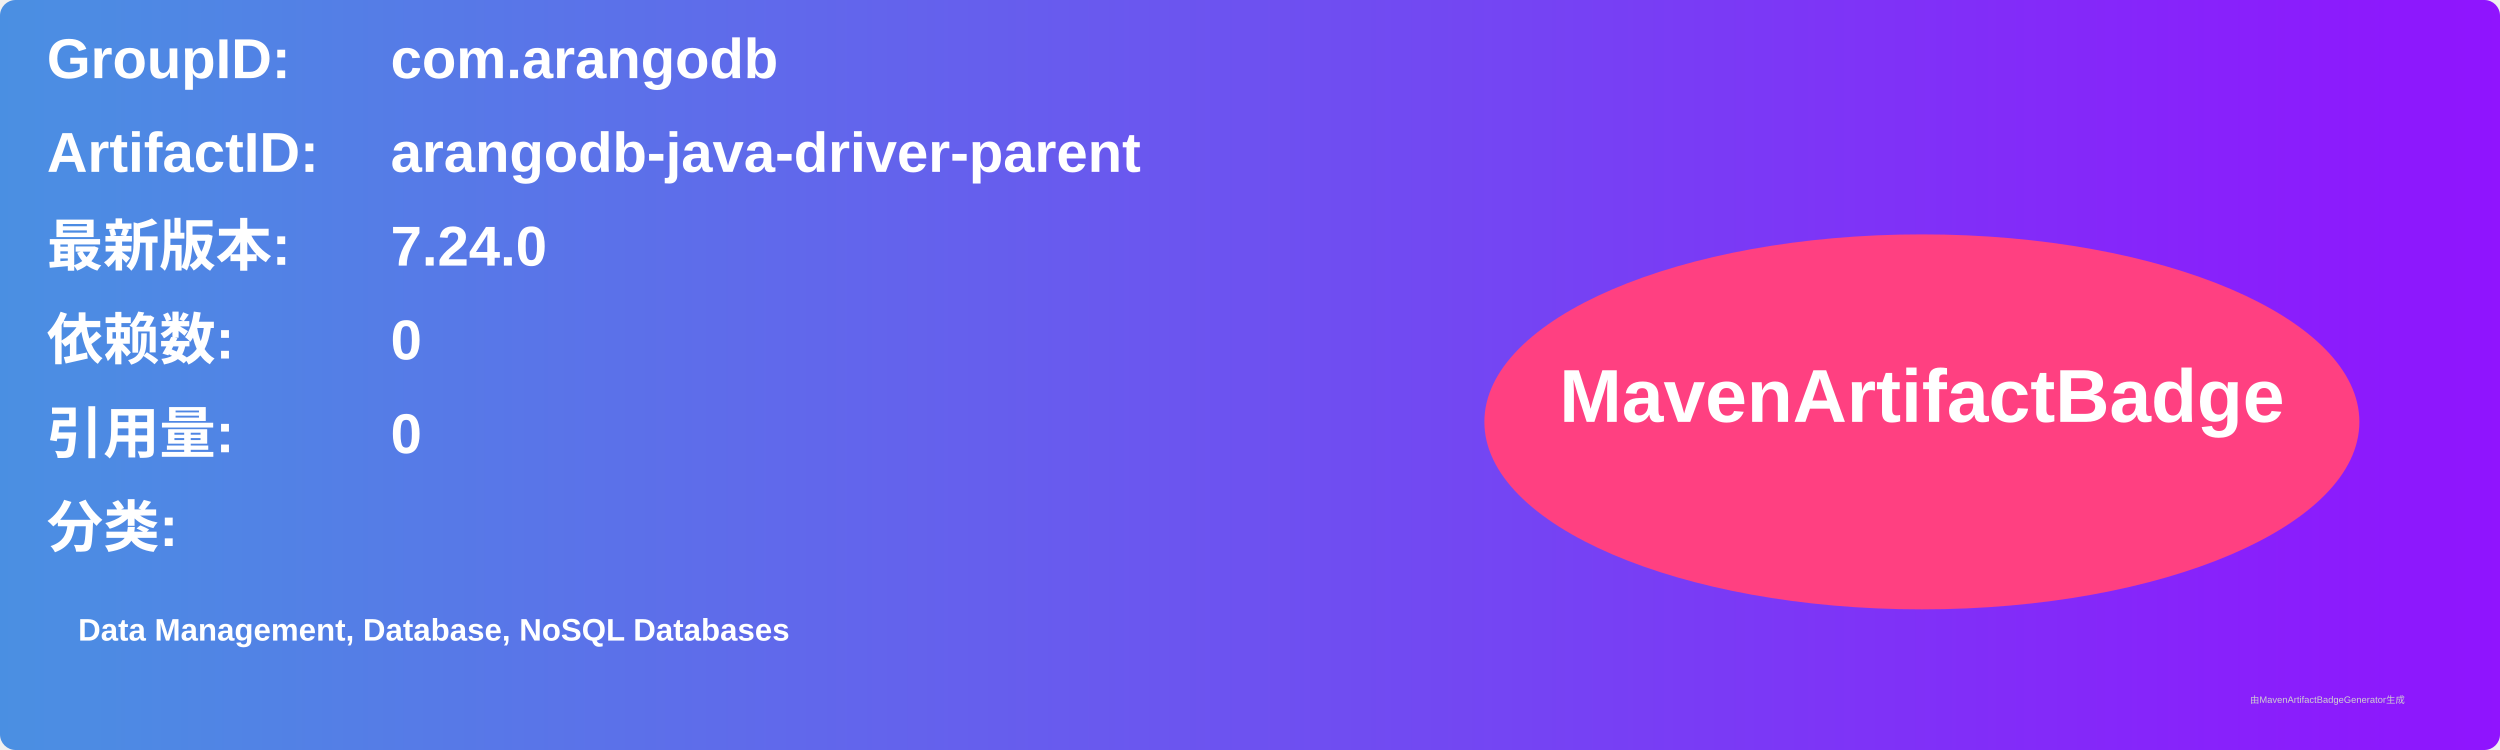
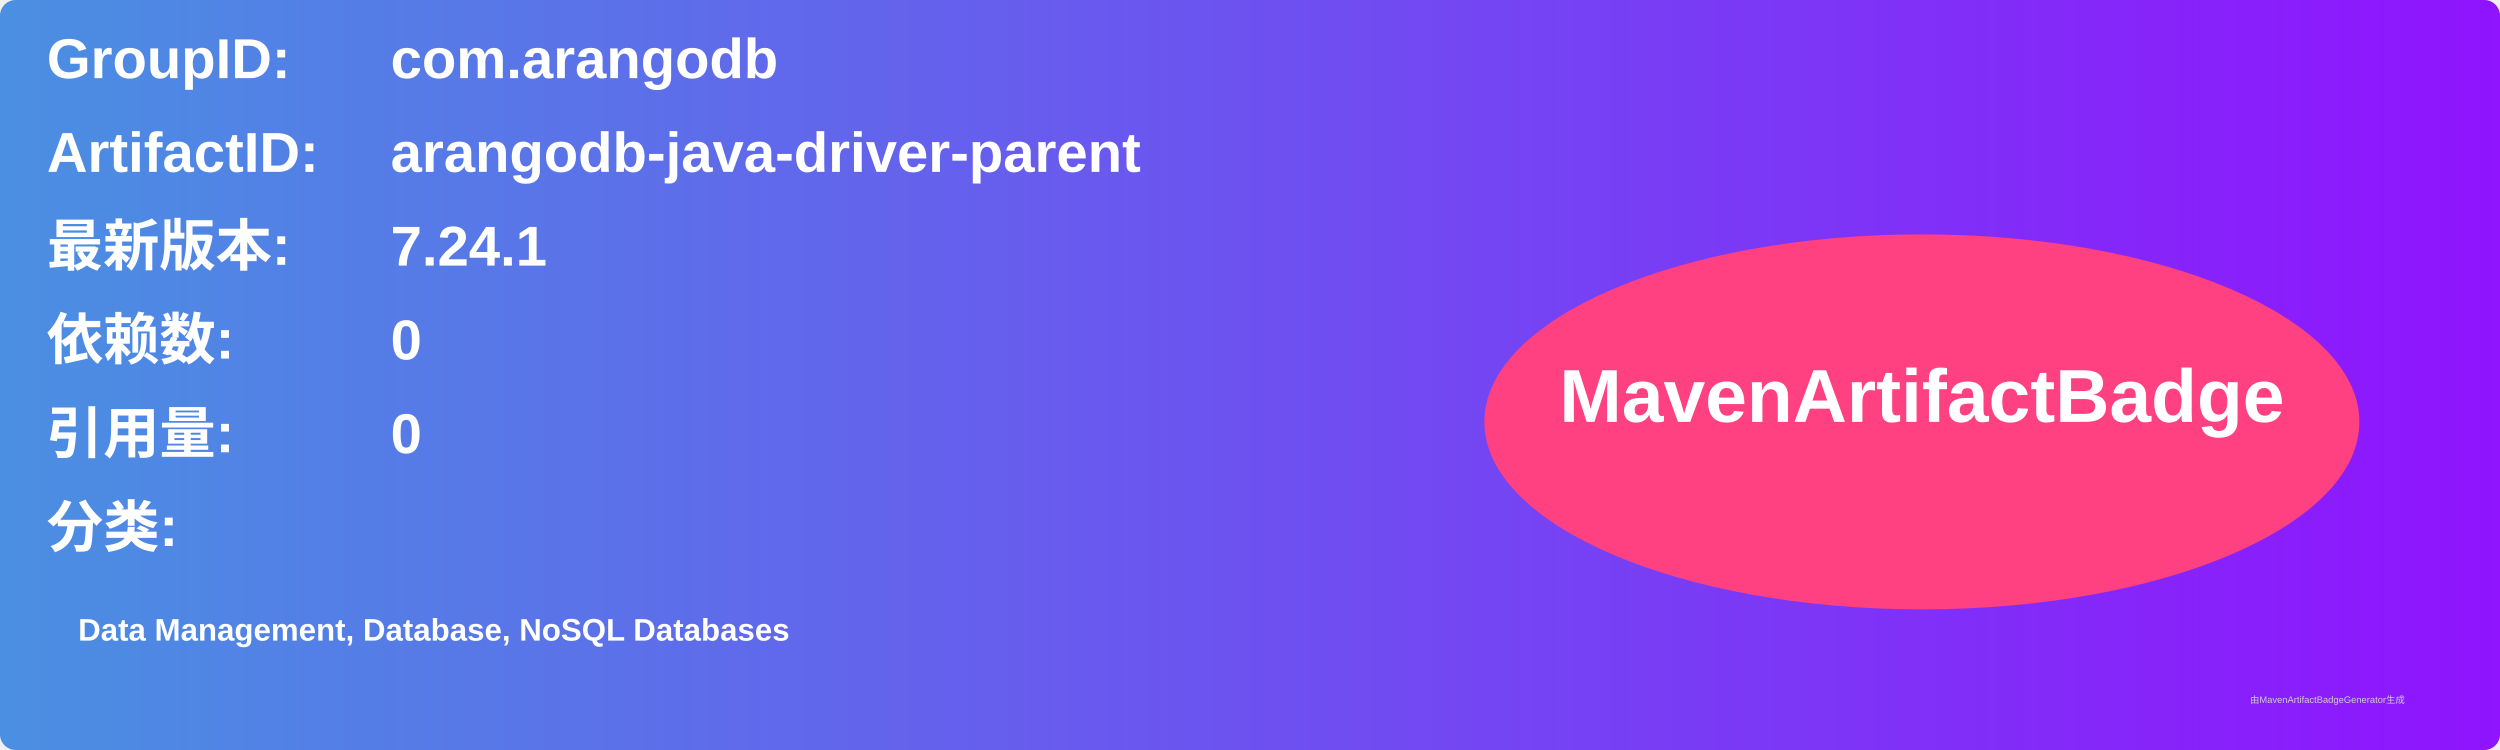
<svg xmlns="http://www.w3.org/2000/svg" width="800" height="240" viewBox="0 0 800 240">
  <linearGradient id="grad" x1="0%" y1="0%" x2="100%" y2="0%">
    <stop offset="0%" stop-color="#4a90e2" />
    <stop offset="100%" stop-color="#9013fe" />
  </linearGradient>
  <rect width="100%" height="100%" rx="5" ry="5" fill="url(#grad)" />
  <g transform="translate(15, 15)">
    <text x="0" y="10" font-family="Arial" font-size="18" fill="white" font-weight="bold" width="260">GroupID:</text>
    <text x="110" y="10" font-family="Arial" font-size="18" fill="white" font-weight="bold" width="460">com.arangodb</text>
    <text x="0" y="40" font-family="Arial" font-size="18" fill="white" font-weight="bold" width="260">ArtifactID:</text>
    <text x="110" y="40" font-family="Arial" font-size="18" fill="white" font-weight="bold" width="460">arangodb-java-driver-parent</text>
    <text x="0" y="70" font-family="Arial" font-size="18" fill="white" font-weight="bold">最新版本:</text>
    <text x="110" y="70" font-family="Arial" font-size="18" fill="white" font-weight="bold">
-       <tspan font-weight="bold">7.24.0</tspan>
+       <tspan font-weight="bold">7.24.1</tspan>
    </text>
    <text x="0" y="100" font-family="Arial" font-size="18" fill="white" font-weight="bold">依赖数: </text>
    <text x="110" y="100" font-family="Arial" font-size="18" fill="white">
      <tspan font-weight="bold">0</tspan>
    </text>
    <text x="0" y="130" font-family="Arial" font-size="18" fill="white" font-weight="bold">引用量: </text>
    <text x="110" y="130" font-family="Arial" font-size="18" fill="white">
      <tspan font-weight="bold">0</tspan>
    </text>
    <text x="0" y="160" font-family="Arial" font-size="18" fill="white" font-weight="bold">分类:</text>
    <text x="10" y="190" font-family="Arial" font-size="10" fill="white">
      <tspan font-weight="bold">Data Management, Database, NoSQL Databases</tspan>
    </text>
    <ellipse cx="600" cy="120" rx="140" ry="60" fill="#ff4081" />
    <text x="600" y="120" text-anchor="middle" font-family="Arial" font-size="24" fill="white" font-weight="bold">MavenArtifactBadge</text>
  </g>
  <text x="720" y="225" font-family="Arial" font-size="3" fill="#d0d0d0">由MavenArtifactBadgeGenerator生成</text>
</svg>
